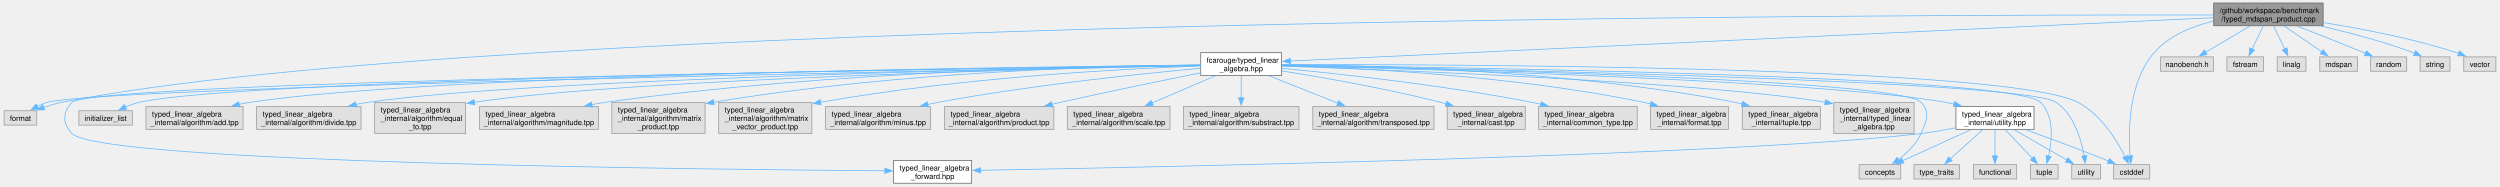
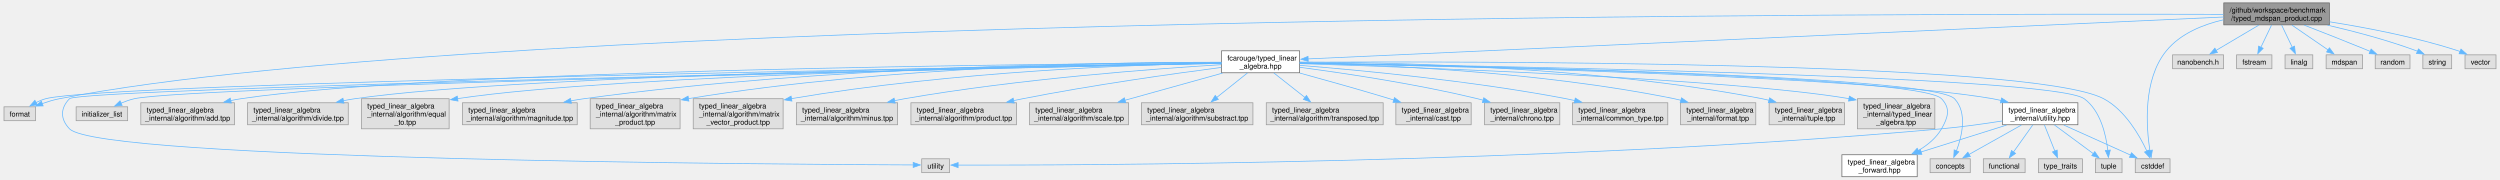
- <svg xmlns="http://www.w3.org/2000/svg" xmlns:xlink="http://www.w3.org/1999/xlink" width="3343pt" height="249pt" viewBox="0.00 0.00 3343.38 249.25">
+ <svg xmlns="http://www.w3.org/2000/svg" xmlns:xlink="http://www.w3.org/1999/xlink" width="3466pt" height="249pt" viewBox="0.00 0.00 3466.38 249.25">
  <g id="graph0" class="graph" transform="scale(1 1) rotate(0) translate(4 245.25)">
    <g id="Node000001" class="node">
      <g id="a_Node000001">
        <a xlink:title=" ">
-           <polygon fill="#999999" stroke="#666666" points="3104.12,-241.25 2957.62,-241.25 2957.62,-210.75 3104.12,-210.75 3104.12,-241.25" />
-           <text text-anchor="start" x="2965.62" y="-227.75" font-family="Helvetica,sans-Serif" font-size="10.00">/github/workspace/benchmark</text>
-           <text text-anchor="middle" x="3030.88" y="-216.5" font-family="Helvetica,sans-Serif" font-size="10.00">/typed_mdspan_product.cpp</text>
+           <polygon fill="#999999" stroke="#666666" points="3227.12,-241.25 3080.62,-241.25 3080.62,-210.75 3227.12,-210.75 3227.12,-241.25" />
+           <text text-anchor="start" x="3088.62" y="-227.75" font-family="Helvetica,sans-Serif" font-size="10.00">/github/workspace/benchmark</text>
+           <text text-anchor="middle" x="3153.88" y="-216.5" font-family="Helvetica,sans-Serif" font-size="10.00">/typed_mdspan_product.cpp</text>
        </a>
      </g>
    </g>
    <g id="Node000002" class="node">
      <g id="a_Node000002">
        <a xlink:href="typed__linear__algebra_8hpp.xhtml" target="_top" xlink:title="Typed linear algebra implementation.">
-           <polygon fill="white" stroke="#666666" points="1710,-174.75 1601.75,-174.75 1601.75,-144.25 1710,-144.25 1710,-174.75" />
-           <text text-anchor="start" x="1609.75" y="-161.25" font-family="Helvetica,sans-Serif" font-size="10.00">fcarouge/typed_linear</text>
-           <text text-anchor="middle" x="1655.88" y="-150" font-family="Helvetica,sans-Serif" font-size="10.00">_algebra.hpp</text>
+           <polygon fill="white" stroke="#666666" points="1798,-174.75 1689.75,-174.75 1689.75,-144.25 1798,-144.25 1798,-174.75" />
+           <text text-anchor="start" x="1697.75" y="-161.25" font-family="Helvetica,sans-Serif" font-size="10.00">fcarouge/typed_linear</text>
+           <text text-anchor="middle" x="1743.88" y="-150" font-family="Helvetica,sans-Serif" font-size="10.00">_algebra.hpp</text>
        </a>
      </g>
    </g>
    <g id="edge1_Node000001_Node000002" class="edge">
      <g id="a_edge1_Node000001_Node000002">
        <a xlink:title=" ">
-           <path fill="none" stroke="#63b8ff" d="M2957.44,-221.56C2716.34,-210.25 1951.41,-174.36 1721.72,-163.59" />
-           <polygon fill="#63b8ff" stroke="#63b8ff" points="1721.89,-160.09 1711.74,-163.12 1721.56,-167.09 1721.89,-160.09" />
+           <path fill="none" stroke="#63b8ff" d="M3080.55,-221.65C2834.98,-210.41 2043.85,-174.22 1809.73,-163.51" />
+           <polygon fill="#63b8ff" stroke="#63b8ff" points="1810.02,-160.02 1799.87,-163.06 1809.7,-167.01 1810.02,-160.02" />
        </a>
      </g>
    </g>
    <g id="Node000006" class="node">
      <g id="a_Node000006">
        <a xlink:title=" ">
-           <polygon fill="#e0e0e0" stroke="#999999" points="2872,-24.88 2823.75,-24.88 2823.75,-5.63 2872,-5.63 2872,-24.88" />
-           <text text-anchor="middle" x="2847.88" y="-11.38" font-family="Helvetica,sans-Serif" font-size="10.00">cstddef</text>
-         </a>
-       </g>
-     </g>
-     <g id="edge34_Node000001_Node000006" class="edge">
-       <g id="a_edge34_Node000001_Node000006">
-         <a xlink:title=" ">
-           <path fill="none" stroke="#63b8ff" d="M2957.35,-216.98C2928.7,-210.17 2897.98,-197.66 2877.88,-174.75 2843.47,-135.54 2843.25,-69.47 2845.68,-36.39" />
-           <polygon fill="#63b8ff" stroke="#63b8ff" points="2849.15,-36.89 2846.58,-26.61 2842.18,-36.25 2849.15,-36.89" />
+           <polygon fill="#e0e0e0" stroke="#999999" points="3006,-24.88 2957.75,-24.88 2957.75,-5.63 3006,-5.63 3006,-24.88" />
+           <text text-anchor="middle" x="2981.88" y="-11.38" font-family="Helvetica,sans-Serif" font-size="10.00">cstddef</text>
+         </a>
+       </g>
+     </g>
+     <g id="edge35_Node000001_Node000006" class="edge">
+       <g id="a_edge35_Node000001_Node000006">
+         <a xlink:title=" ">
+           <path fill="none" stroke="#63b8ff" d="M3080.36,-217.82C3051.35,-211.16 3020.37,-198.54 3000.88,-174.75 2968.16,-134.82 2972.99,-69.08 2978.05,-36.23" />
+           <polygon fill="#63b8ff" stroke="#63b8ff" points="2981.48,-36.97 2979.74,-26.52 2974.58,-35.78 2981.48,-36.97" />
        </a>
      </g>
    </g>
    <g id="Node000011" class="node">
      <g id="a_Node000011">
        <a xlink:title=" ">
          <polygon fill="#e0e0e0" stroke="#999999" points="43.75,-97 0,-97 0,-77.75 43.75,-77.75 43.75,-97" />
          <text text-anchor="middle" x="21.88" y="-83.5" font-family="Helvetica,sans-Serif" font-size="10.00">format</text>
        </a>
      </g>
    </g>
-     <g id="edge35_Node000001_Node000011" class="edge">
-       <g id="a_edge35_Node000001_Node000011">
-         <a xlink:title=" ">
-           <path fill="none" stroke="#63b8ff" d="M2957.16,-225.19C2558.06,-225.72 652.74,-222.17 76.88,-108.25 68.98,-106.69 60.7,-104.19 53.03,-101.48" />
-           <polygon fill="#63b8ff" stroke="#63b8ff" points="54.35,-98.24 43.76,-97.98 51.88,-104.79 54.35,-98.24" />
-         </a>
-       </g>
-     </g>
-     <g id="Node000029" class="node">
-       <g id="a_Node000029">
-         <a xlink:title=" ">
-           <polygon fill="#e0e0e0" stroke="#999999" points="2957.25,-169.12 2886.5,-169.12 2886.5,-149.88 2957.25,-149.88 2957.25,-169.12" />
-           <text text-anchor="middle" x="2921.88" y="-155.62" font-family="Helvetica,sans-Serif" font-size="10.00">nanobench.h</text>
-         </a>
-       </g>
-     </g>
-     <g id="edge33_Node000001_Node000029" class="edge">
-       <g id="a_edge33_Node000001_Node000029">
-         <a xlink:title=" ">
-           <path fill="none" stroke="#63b8ff" d="M3006.14,-210.36C2988.39,-199.86 2964.57,-185.77 2946.78,-175.24" />
-           <polygon fill="#63b8ff" stroke="#63b8ff" points="2948.79,-172.36 2938.4,-170.28 2945.23,-178.39 2948.79,-172.36" />
+     <g id="edge36_Node000001_Node000011" class="edge">
+       <g id="a_edge36_Node000001_Node000011">
+         <a xlink:title=" ">
+           <path fill="none" stroke="#63b8ff" d="M3080.14,-225.31C2671.17,-226.58 678.3,-226.47 76.88,-108.25 68.98,-106.7 60.7,-104.2 53.03,-101.49" />
+           <polygon fill="#63b8ff" stroke="#63b8ff" points="54.35,-98.25 43.76,-97.99 51.88,-104.8 54.35,-98.25" />
        </a>
      </g>
    </g>
    <g id="Node000030" class="node">
      <g id="a_Node000030">
        <a xlink:title=" ">
-           <polygon fill="#e0e0e0" stroke="#999999" points="3024.38,-169.12 2975.38,-169.12 2975.38,-149.88 3024.38,-149.88 3024.38,-169.12" />
-           <text text-anchor="middle" x="2999.88" y="-155.62" font-family="Helvetica,sans-Serif" font-size="10.00">fstream</text>
-         </a>
-       </g>
-     </g>
-     <g id="edge36_Node000001_Node000030" class="edge">
-       <g id="a_edge36_Node000001_Node000030">
-         <a xlink:title=" ">
-           <path fill="none" stroke="#63b8ff" d="M3023.84,-210.36C3019.48,-201.28 3013.82,-189.51 3009.1,-179.68" />
-           <polygon fill="#63b8ff" stroke="#63b8ff" points="3012.26,-178.18 3004.77,-170.69 3005.95,-181.22 3012.26,-178.18" />
+           <polygon fill="#e0e0e0" stroke="#999999" points="3080.25,-169.12 3009.5,-169.12 3009.5,-149.88 3080.25,-149.88 3080.25,-169.12" />
+           <text text-anchor="middle" x="3044.88" y="-155.62" font-family="Helvetica,sans-Serif" font-size="10.00">nanobench.h</text>
+         </a>
+       </g>
+     </g>
+     <g id="edge34_Node000001_Node000030" class="edge">
+       <g id="a_edge34_Node000001_Node000030">
+         <a xlink:title=" ">
+           <path fill="none" stroke="#63b8ff" d="M3129.14,-210.36C3111.39,-199.86 3087.57,-185.77 3069.78,-175.24" />
+           <polygon fill="#63b8ff" stroke="#63b8ff" points="3071.79,-172.36 3061.4,-170.28 3068.23,-178.39 3071.79,-172.36" />
        </a>
      </g>
    </g>
    <g id="Node000031" class="node">
      <g id="a_Node000031">
        <a xlink:title=" ">
-           <polygon fill="#e0e0e0" stroke="#999999" points="3081.12,-169.12 3042.62,-169.12 3042.62,-149.88 3081.12,-149.88 3081.12,-169.12" />
-           <text text-anchor="middle" x="3061.88" y="-155.62" font-family="Helvetica,sans-Serif" font-size="10.00">linalg</text>
+           <polygon fill="#e0e0e0" stroke="#999999" points="3147.38,-169.12 3098.38,-169.12 3098.38,-149.88 3147.38,-149.88 3147.38,-169.12" />
+           <text text-anchor="middle" x="3122.88" y="-155.62" font-family="Helvetica,sans-Serif" font-size="10.00">fstream</text>
        </a>
      </g>
    </g>
    <g id="edge37_Node000001_Node000031" class="edge">
      <g id="a_edge37_Node000001_Node000031">
        <a xlink:title=" ">
-           <path fill="none" stroke="#63b8ff" d="M3037.91,-210.36C3042.27,-201.28 3047.93,-189.51 3052.65,-179.68" />
-           <polygon fill="#63b8ff" stroke="#63b8ff" points="3055.8,-181.22 3056.98,-170.69 3049.49,-178.18 3055.8,-181.22" />
+           <path fill="none" stroke="#63b8ff" d="M3146.84,-210.36C3142.48,-201.28 3136.82,-189.51 3132.1,-179.68" />
+           <polygon fill="#63b8ff" stroke="#63b8ff" points="3135.26,-178.18 3127.77,-170.69 3128.95,-181.22 3135.26,-178.18" />
        </a>
      </g>
    </g>
    <g id="Node000032" class="node">
      <g id="a_Node000032">
        <a xlink:title=" ">
-           <polygon fill="#e0e0e0" stroke="#999999" points="3150.12,-169.12 3099.62,-169.12 3099.62,-149.88 3150.12,-149.88 3150.12,-169.12" />
-           <text text-anchor="middle" x="3124.88" y="-155.62" font-family="Helvetica,sans-Serif" font-size="10.00">mdspan</text>
+           <polygon fill="#e0e0e0" stroke="#999999" points="3204.12,-169.12 3165.62,-169.12 3165.62,-149.88 3204.12,-149.88 3204.12,-169.12" />
+           <text text-anchor="middle" x="3184.88" y="-155.62" font-family="Helvetica,sans-Serif" font-size="10.00">linalg</text>
        </a>
      </g>
    </g>
    <g id="edge38_Node000001_Node000032" class="edge">
      <g id="a_edge38_Node000001_Node000032">
        <a xlink:title=" ">
-           <path fill="none" stroke="#63b8ff" d="M3052.21,-210.36C3067.22,-200.06 3087.29,-186.29 3102.53,-175.83" />
-           <polygon fill="#63b8ff" stroke="#63b8ff" points="3104.23,-178.91 3110.5,-170.37 3100.27,-173.14 3104.23,-178.91" />
+           <path fill="none" stroke="#63b8ff" d="M3160.91,-210.36C3165.27,-201.28 3170.93,-189.51 3175.65,-179.68" />
+           <polygon fill="#63b8ff" stroke="#63b8ff" points="3178.8,-181.22 3179.98,-170.69 3172.49,-178.18 3178.8,-181.22" />
        </a>
      </g>
    </g>
    <g id="Node000033" class="node">
      <g id="a_Node000033">
        <a xlink:title=" ">
-           <polygon fill="#e0e0e0" stroke="#999999" points="3216,-169.12 3167.75,-169.12 3167.75,-149.88 3216,-149.88 3216,-169.12" />
-           <text text-anchor="middle" x="3191.88" y="-155.62" font-family="Helvetica,sans-Serif" font-size="10.00">random</text>
+           <polygon fill="#e0e0e0" stroke="#999999" points="3273.12,-169.12 3222.62,-169.12 3222.62,-149.88 3273.12,-149.88 3273.12,-169.12" />
+           <text text-anchor="middle" x="3247.88" y="-155.62" font-family="Helvetica,sans-Serif" font-size="10.00">mdspan</text>
        </a>
      </g>
    </g>
    <g id="edge39_Node000001_Node000033" class="edge">
      <g id="a_edge39_Node000001_Node000033">
        <a xlink:title=" ">
-           <path fill="none" stroke="#63b8ff" d="M3069.38,-210.27C3094.86,-200.43 3128.97,-187.07 3158.88,-174.75 3159.51,-174.49 3160.14,-174.23 3160.79,-173.96" />
-           <polygon fill="#63b8ff" stroke="#63b8ff" points="3162.08,-177.21 3169.93,-170.09 3159.36,-170.76 3162.08,-177.21" />
+           <path fill="none" stroke="#63b8ff" d="M3175.21,-210.36C3190.22,-200.06 3210.29,-186.29 3225.53,-175.83" />
+           <polygon fill="#63b8ff" stroke="#63b8ff" points="3227.23,-178.91 3233.5,-170.37 3223.27,-173.14 3227.23,-178.91" />
        </a>
      </g>
    </g>
    <g id="Node000034" class="node">
      <g id="a_Node000034">
        <a xlink:title=" ">
-           <polygon fill="#e0e0e0" stroke="#999999" points="3273.88,-169.12 3233.88,-169.12 3233.88,-149.88 3273.88,-149.88 3273.88,-169.12" />
-           <text text-anchor="middle" x="3253.88" y="-155.62" font-family="Helvetica,sans-Serif" font-size="10.00">string</text>
+           <polygon fill="#e0e0e0" stroke="#999999" points="3339,-169.12 3290.75,-169.12 3290.75,-149.88 3339,-149.88 3339,-169.12" />
+           <text text-anchor="middle" x="3314.88" y="-155.62" font-family="Helvetica,sans-Serif" font-size="10.00">random</text>
        </a>
      </g>
    </g>
    <g id="edge40_Node000001_Node000034" class="edge">
      <g id="a_edge40_Node000001_Node000034">
        <a xlink:title=" ">
-           <path fill="none" stroke="#63b8ff" d="M3101.52,-210.35C3138.77,-201.71 3184.91,-189.57 3224.88,-174.75 3225.5,-174.52 3226.13,-174.28 3226.76,-174.03" />
-           <polygon fill="#63b8ff" stroke="#63b8ff" points="3227.83,-177.38 3235.57,-170.14 3225.01,-170.98 3227.83,-177.38" />
+           <path fill="none" stroke="#63b8ff" d="M3192.38,-210.27C3217.86,-200.43 3251.97,-187.07 3281.88,-174.75 3282.51,-174.49 3283.14,-174.23 3283.79,-173.96" />
+           <polygon fill="#63b8ff" stroke="#63b8ff" points="3285.08,-177.21 3292.93,-170.09 3282.36,-170.76 3285.08,-177.21" />
        </a>
      </g>
    </g>
    <g id="Node000035" class="node">
      <g id="a_Node000035">
        <a xlink:title=" ">
-           <polygon fill="#e0e0e0" stroke="#999999" points="3335.38,-169.12 3292.38,-169.12 3292.38,-149.88 3335.38,-149.88 3335.38,-169.12" />
-           <text text-anchor="middle" x="3313.88" y="-155.62" font-family="Helvetica,sans-Serif" font-size="10.00">vector</text>
+           <polygon fill="#e0e0e0" stroke="#999999" points="3396.88,-169.12 3356.88,-169.12 3356.88,-149.88 3396.88,-149.88 3396.88,-169.12" />
+           <text text-anchor="middle" x="3376.88" y="-155.62" font-family="Helvetica,sans-Serif" font-size="10.00">string</text>
        </a>
      </g>
    </g>
    <g id="edge41_Node000001_Node000035" class="edge">
      <g id="a_edge41_Node000001_Node000035">
        <a xlink:title=" ">
-           <path fill="none" stroke="#63b8ff" d="M3104.54,-214.97C3155.42,-206.92 3224.21,-193.79 3282.88,-174.75 3283.84,-174.44 3284.81,-174.1 3285.78,-173.75" />
-           <polygon fill="#63b8ff" stroke="#63b8ff" points="3286.8,-177.12 3294.73,-170.09 3284.15,-170.64 3286.8,-177.12" />
+           <path fill="none" stroke="#63b8ff" d="M3224.52,-210.35C3261.77,-201.71 3307.91,-189.57 3347.88,-174.75 3348.5,-174.52 3349.13,-174.28 3349.76,-174.03" />
+           <polygon fill="#63b8ff" stroke="#63b8ff" points="3350.83,-177.38 3358.57,-170.14 3348.01,-170.98 3350.83,-177.38" />
+         </a>
+       </g>
+     </g>
+     <g id="Node000036" class="node">
+       <g id="a_Node000036">
+         <a xlink:title=" ">
+           <polygon fill="#e0e0e0" stroke="#999999" points="3458.38,-169.12 3415.38,-169.12 3415.38,-149.88 3458.38,-149.88 3458.38,-169.12" />
+           <text text-anchor="middle" x="3436.88" y="-155.62" font-family="Helvetica,sans-Serif" font-size="10.00">vector</text>
+         </a>
+       </g>
+     </g>
+     <g id="edge42_Node000001_Node000036" class="edge">
+       <g id="a_edge42_Node000001_Node000036">
+         <a xlink:title=" ">
+           <path fill="none" stroke="#63b8ff" d="M3227.54,-214.97C3278.42,-206.92 3347.21,-193.79 3405.88,-174.75 3406.84,-174.44 3407.81,-174.1 3408.78,-173.75" />
+           <polygon fill="#63b8ff" stroke="#63b8ff" points="3409.8,-177.12 3417.73,-170.09 3407.15,-170.64 3409.8,-177.12" />
        </a>
      </g>
    </g>
    <g id="Node000003" class="node">
      <g id="a_Node000003">
        <a xlink:href="typed__linear__algebra__forward_8hpp.xhtml" target="_top" xlink:title="Authoritative forward declaration header.">
-           <polygon fill="white" stroke="#666666" points="1295.12,-30.5 1190.62,-30.5 1190.62,0 1295.12,0 1295.12,-30.5" />
-           <text text-anchor="start" x="1198.62" y="-17" font-family="Helvetica,sans-Serif" font-size="10.00">typed_linear_algebra</text>
-           <text text-anchor="middle" x="1242.88" y="-5.75" font-family="Helvetica,sans-Serif" font-size="10.00">_forward.hpp</text>
+           <polygon fill="white" stroke="#666666" points="2655.12,-30.5 2550.62,-30.5 2550.62,0 2655.12,0 2655.12,-30.5" />
+           <text text-anchor="start" x="2558.62" y="-17" font-family="Helvetica,sans-Serif" font-size="10.00">typed_linear_algebra</text>
+           <text text-anchor="middle" x="2602.88" y="-5.75" font-family="Helvetica,sans-Serif" font-size="10.00">_forward.hpp</text>
        </a>
      </g>
    </g>
    <g id="edge2_Node000002_Node000003" class="edge">
      <g id="a_edge2_Node000002_Node000003">
        <a xlink:title=" ">
-           <path fill="none" stroke="#63b8ff" d="M1601.66,-157.78C1328.8,-154.06 117.72,-135.97 90.88,-108.25 77.97,-94.92 78.04,-79.9 90.88,-66.5 128.72,-26.97 942.53,-18.31 1178.99,-16.62" />
-           <polygon fill="#63b8ff" stroke="#63b8ff" points="1178.97,-20.12 1188.95,-16.55 1178.93,-13.12 1178.97,-20.12" />
+           <path fill="none" stroke="#63b8ff" d="M1798.46,-157.65C1995.22,-154.32 2658.09,-140.72 2688.88,-108.25 2701.64,-94.79 2698.11,-82.59 2688.88,-66.5 2681.47,-53.59 2669.32,-43.68 2656.46,-36.22" />
+           <polygon fill="#63b8ff" stroke="#63b8ff" points="2658.36,-33.27 2647.89,-31.68 2655.09,-39.45 2658.36,-33.27" />
        </a>
      </g>
    </g>
    <g id="Node000004" class="node">
      <g id="a_Node000004">
        <a xlink:href="utility_8hpp.xhtml" target="_top" xlink:title=" ">
-           <polygon fill="white" stroke="#666666" points="2717.12,-102.62 2612.62,-102.62 2612.62,-72.12 2717.12,-72.12 2717.12,-102.62" />
-           <text text-anchor="start" x="2620.62" y="-89.12" font-family="Helvetica,sans-Serif" font-size="10.00">typed_linear_algebra</text>
-           <text text-anchor="middle" x="2664.88" y="-77.88" font-family="Helvetica,sans-Serif" font-size="10.00">_internal/utility.hpp</text>
+           <polygon fill="white" stroke="#666666" points="2878.12,-102.62 2773.62,-102.62 2773.62,-72.12 2878.12,-72.12 2878.12,-102.62" />
+           <text text-anchor="start" x="2781.62" y="-89.12" font-family="Helvetica,sans-Serif" font-size="10.00">typed_linear_algebra</text>
+           <text text-anchor="middle" x="2825.88" y="-77.88" font-family="Helvetica,sans-Serif" font-size="10.00">_internal/utility.hpp</text>
        </a>
      </g>
    </g>
    <g id="edge3_Node000002_Node000004" class="edge">
      <g id="a_edge3_Node000002_Node000004">
        <a xlink:title=" ">
-           <path fill="none" stroke="#63b8ff" d="M1710.35,-157.31C1884.48,-153.23 2426.27,-138.39 2598.88,-108.25 2602.64,-107.59 2606.5,-106.79 2610.36,-105.89" />
-           <polygon fill="#63b8ff" stroke="#63b8ff" points="2610.91,-109.36 2619.74,-103.49 2609.18,-102.57 2610.91,-109.36" />
+           <path fill="none" stroke="#63b8ff" d="M1798.35,-157.55C1981.27,-154.09 2572.47,-140.6 2759.88,-108.25 2763.71,-107.59 2767.63,-106.78 2771.55,-105.86" />
+           <polygon fill="#63b8ff" stroke="#63b8ff" points="2772.28,-109.29 2781.1,-103.42 2770.54,-102.5 2772.28,-109.29" />
        </a>
      </g>
    </g>
    <g id="Node000005" class="node">
      <g id="a_Node000005">
        <a xlink:title=" ">
-           <polygon fill="#e0e0e0" stroke="#999999" points="2538.75,-24.88 2483,-24.88 2483,-5.63 2538.75,-5.63 2538.75,-24.88" />
-           <text text-anchor="middle" x="2510.88" y="-11.38" font-family="Helvetica,sans-Serif" font-size="10.00">concepts</text>
+           <polygon fill="#e0e0e0" stroke="#999999" points="2728.75,-24.88 2673,-24.88 2673,-5.63 2728.75,-5.63 2728.75,-24.88" />
+           <text text-anchor="middle" x="2700.88" y="-11.38" font-family="Helvetica,sans-Serif" font-size="10.00">concepts</text>
        </a>
      </g>
    </g>
    <g id="edge11_Node000002_Node000005" class="edge">
      <g id="a_edge11_Node000002_Node000005">
        <a xlink:title=" ">
-           <path fill="none" stroke="#63b8ff" d="M1710.41,-157.53C1902.3,-153.87 2536.36,-139.44 2565.88,-108.25 2578.63,-94.77 2573.36,-83.48 2565.88,-66.5 2559.64,-52.35 2547.23,-40.46 2535.78,-31.8" />
-           <polygon fill="#63b8ff" stroke="#63b8ff" points="2537.98,-29.07 2527.78,-26.18 2533.95,-34.8 2537.98,-29.07" />
+           <path fill="none" stroke="#63b8ff" d="M1798.47,-157.71C1997.67,-154.54 2675.43,-141.38 2706.88,-108.25 2725.01,-89.14 2717.35,-56.57 2709.56,-35.75" />
+           <polygon fill="#63b8ff" stroke="#63b8ff" points="2712.88,-34.62 2705.84,-26.69 2706.4,-37.27 2712.88,-34.62" />
        </a>
      </g>
    </g>
    <g id="edge12_Node000002_Node000006" class="edge">
      <g id="a_edge12_Node000002_Node000006">
        <a xlink:title=" ">
-           <path fill="none" stroke="#63b8ff" d="M1710.45,-158.71C1921.96,-159.15 2680.71,-157.28 2775.88,-108.25 2806.43,-92.51 2828.08,-57.29 2839.23,-35.28" />
-           <polygon fill="#63b8ff" stroke="#63b8ff" points="2842.27,-37.05 2843.44,-26.52 2835.95,-34.02 2842.27,-37.05" />
+           <path fill="none" stroke="#63b8ff" d="M1798.31,-158.9C2015.71,-160.12 2814.74,-160.95 2913.88,-108.25 2943.46,-92.52 2963.58,-57.58 2973.86,-35.57" />
+           <polygon fill="#63b8ff" stroke="#63b8ff" points="2977.02,-37.09 2977.84,-26.53 2970.61,-34.27 2977.02,-37.09" />
        </a>
      </g>
    </g>
    <g id="Node000008" class="node">
      <g id="a_Node000008">
        <a xlink:title=" ">
-           <polygon fill="#e0e0e0" stroke="#999999" points="2749.38,-24.88 2712.38,-24.88 2712.38,-5.63 2749.38,-5.63 2749.38,-24.88" />
-           <text text-anchor="middle" x="2730.88" y="-11.38" font-family="Helvetica,sans-Serif" font-size="10.00">tuple</text>
+           <polygon fill="#e0e0e0" stroke="#999999" points="2939.38,-24.88 2902.38,-24.88 2902.38,-5.63 2939.38,-5.63 2939.38,-24.88" />
+           <text text-anchor="middle" x="2920.88" y="-11.38" font-family="Helvetica,sans-Serif" font-size="10.00">tuple</text>
        </a>
      </g>
    </g>
    <g id="edge15_Node000002_Node000008" class="edge">
      <g id="a_edge15_Node000002_Node000008">
        <a xlink:title=" ">
-           <path fill="none" stroke="#63b8ff" d="M1710.16,-157.95C1922.84,-155.53 2689.52,-144.34 2725.88,-108.25 2744.48,-89.78 2741.31,-57.25 2736.62,-36.23" />
-           <polygon fill="#63b8ff" stroke="#63b8ff" points="2740.02,-35.4 2734.14,-26.59 2733.24,-37.14 2740.02,-35.4" />
+           <path fill="none" stroke="#63b8ff" d="M1798.14,-157.77C2019.22,-154.61 2842.45,-140.67 2886.88,-108.25 2909.54,-91.71 2917.11,-58.36 2919.63,-36.68" />
+           <polygon fill="#63b8ff" stroke="#63b8ff" points="2923.12,-36.99 2920.49,-26.72 2916.15,-36.39 2923.12,-36.99" />
        </a>
      </g>
    </g>
    <g id="Node000010" class="node">
      <g id="a_Node000010">
        <a xlink:title=" ">
-           <polygon fill="#e0e0e0" stroke="#999999" points="2806.12,-24.88 2767.62,-24.88 2767.62,-5.63 2806.12,-5.63 2806.12,-24.88" />
-           <text text-anchor="middle" x="2786.88" y="-11.38" font-family="Helvetica,sans-Serif" font-size="10.00">utility</text>
+           <polygon fill="#e0e0e0" stroke="#999999" points="1312.12,-24.88 1273.62,-24.88 1273.62,-5.63 1312.12,-5.63 1312.12,-24.88" />
+           <text text-anchor="middle" x="1292.88" y="-11.38" font-family="Helvetica,sans-Serif" font-size="10.00">utility</text>
        </a>
      </g>
    </g>
    <g id="edge16_Node000002_Node000010" class="edge">
      <g id="a_edge16_Node000002_Node000010">
        <a xlink:title=" ">
-           <path fill="none" stroke="#63b8ff" d="M1710.15,-157.59C1924.66,-153.77 2703.82,-137.92 2746.88,-108.25 2770.61,-91.89 2780.38,-58.23 2784.31,-36.48" />
-           <polygon fill="#63b8ff" stroke="#63b8ff" points="2787.75,-37.17 2785.79,-26.76 2780.83,-36.12 2787.75,-37.17" />
+           <path fill="none" stroke="#63b8ff" d="M1689.39,-157.36C1405.17,-151.32 105.12,-122.93 90.88,-108.25 77.96,-94.93 78.03,-79.89 90.88,-66.5 132.61,-22.98 1077.26,-17.09 1261.78,-16.35" />
+           <polygon fill="#63b8ff" stroke="#63b8ff" points="1261.78,-19.85 1271.77,-16.31 1261.75,-12.85 1261.78,-19.85" />
        </a>
      </g>
    </g>
    <g id="edge13_Node000002_Node000011" class="edge">
      <g id="a_edge13_Node000002_Node000011">
        <a xlink:title=" ">
-           <path fill="none" stroke="#63b8ff" d="M1601.48,-157.51C1330.22,-152.46 133.78,-129.09 57.88,-108.25 53.36,-107.01 48.79,-105.1 44.5,-102.94" />
-           <polygon fill="#63b8ff" stroke="#63b8ff" points="46.31,-99.95 35.88,-98.07 42.86,-106.04 46.31,-99.95" />
+           <path fill="none" stroke="#63b8ff" d="M1689.29,-157.6C1408.65,-152.85 138.24,-130.24 57.88,-108.25 53.36,-107.01 48.79,-105.1 44.49,-102.95" />
+           <polygon fill="#63b8ff" stroke="#63b8ff" points="46.31,-99.95 35.88,-98.07 42.86,-106.05 46.31,-99.95" />
        </a>
      </g>
    </g>
    <g id="Node000012" class="node">
      <g id="a_Node000012">
        <a xlink:title=" ">
          <polygon fill="#e0e0e0" stroke="#999999" points="171.62,-97 100.12,-97 100.12,-77.75 171.62,-77.75 171.62,-97" />
          <text text-anchor="middle" x="135.88" y="-83.5" font-family="Helvetica,sans-Serif" font-size="10.00">initializer_list</text>
        </a>
      </g>
    </g>
    <g id="edge14_Node000002_Node000012" class="edge">
      <g id="a_edge14_Node000002_Node000012">
        <a xlink:title=" ">
-           <path fill="none" stroke="#63b8ff" d="M1601.58,-157.87C1352.01,-154.82 321.21,-140.37 180.88,-108.25 174.63,-106.82 168.18,-104.52 162.19,-101.99" />
-           <polygon fill="#63b8ff" stroke="#63b8ff" points="163.94,-98.95 153.4,-97.94 161.02,-105.3 163.94,-98.95" />
+           <path fill="none" stroke="#63b8ff" d="M1689.38,-157.33C1421.68,-151.52 255.82,-125.33 180.88,-108.25 174.63,-106.83 168.18,-104.53 162.18,-102" />
+           <polygon fill="#63b8ff" stroke="#63b8ff" points="163.94,-98.95 153.4,-97.95 161.01,-105.31 163.94,-98.95" />
        </a>
      </g>
    </g>
    <g id="Node000013" class="node">
      <g id="a_Node000013">
        <a xlink:title=" ">
          <polygon fill="#e0e0e0" stroke="#999999" points="319.88,-102.62 189.88,-102.62 189.88,-72.12 319.88,-72.12 319.88,-102.62" />
          <text text-anchor="start" x="197.88" y="-89.12" font-family="Helvetica,sans-Serif" font-size="10.00">typed_linear_algebra</text>
          <text text-anchor="middle" x="254.88" y="-77.88" font-family="Helvetica,sans-Serif" font-size="10.00">_internal/algorithm/add.tpp</text>
        </a>
      </g>
    </g>
    <g id="edge17_Node000002_Node000013" class="edge">
      <g id="a_edge17_Node000002_Node000013">
        <a xlink:title=" ">
-           <path fill="none" stroke="#63b8ff" d="M1601.27,-158.07C1383.97,-156.08 580.34,-146.29 328.88,-108.25 324.21,-107.54 319.43,-106.65 314.63,-105.64" />
-           <polygon fill="#63b8ff" stroke="#63b8ff" points="315.51,-102.25 304.98,-103.43 313.95,-109.08 315.51,-102.25" />
+           <path fill="none" stroke="#63b8ff" d="M1689.52,-158.22C1463.67,-156.78 598.56,-148.72 328.88,-108.25 324.21,-107.55 319.42,-106.66 314.63,-105.66" />
+           <polygon fill="#63b8ff" stroke="#63b8ff" points="315.51,-102.27 304.98,-103.45 313.95,-109.09 315.51,-102.27" />
        </a>
      </g>
    </g>
    <g id="Node000014" class="node">
      <g id="a_Node000014">
        <a xlink:title=" ">
          <polygon fill="#e0e0e0" stroke="#999999" points="477.75,-102.62 338,-102.62 338,-72.12 477.75,-72.12 477.75,-102.62" />
          <text text-anchor="start" x="346" y="-89.12" font-family="Helvetica,sans-Serif" font-size="10.00">typed_linear_algebra</text>
          <text text-anchor="middle" x="407.88" y="-77.88" font-family="Helvetica,sans-Serif" font-size="10.00">_internal/algorithm/divide.tpp</text>
        </a>
      </g>
    </g>
    <g id="edge18_Node000002_Node000014" class="edge">
      <g id="a_edge18_Node000002_Node000014">
        <a xlink:title=" ">
-           <path fill="none" stroke="#63b8ff" d="M1601.42,-157.63C1401.22,-154.2 706.23,-140.22 486.88,-108.25 481.64,-107.49 476.25,-106.52 470.86,-105.43" />
-           <polygon fill="#63b8ff" stroke="#63b8ff" points="471.84,-102.06 461.32,-103.36 470.35,-108.9 471.84,-102.06" />
+           <path fill="none" stroke="#63b8ff" d="M1689.33,-157.82C1479.5,-154.96 724.25,-142.48 486.88,-108.25 481.64,-107.49 476.25,-106.54 470.85,-105.45" />
+           <polygon fill="#63b8ff" stroke="#63b8ff" points="471.83,-102.08 461.32,-103.38 470.35,-108.92 471.83,-102.08" />
        </a>
      </g>
    </g>
    <g id="Node000015" class="node">
      <g id="a_Node000015">
        <a xlink:title=" ">
          <polygon fill="#e0e0e0" stroke="#999999" points="617.75,-108.25 496,-108.25 496,-66.5 617.75,-66.5 617.75,-108.25" />
          <text text-anchor="start" x="504" y="-94.75" font-family="Helvetica,sans-Serif" font-size="10.00">typed_linear_algebra</text>
          <text text-anchor="start" x="504" y="-83.5" font-family="Helvetica,sans-Serif" font-size="10.00">_internal/algorithm/equal</text>
          <text text-anchor="middle" x="556.88" y="-72.25" font-family="Helvetica,sans-Serif" font-size="10.00">_to.tpp</text>
        </a>
      </g>
    </g>
    <g id="edge19_Node000002_Node000015" class="edge">
      <g id="a_edge19_Node000002_Node000015">
        <a xlink:title=" ">
-           <path fill="none" stroke="#63b8ff" d="M1601.36,-157.48C1420.25,-153.82 838.7,-140 629.33,-108.39" />
-           <polygon fill="#63b8ff" stroke="#63b8ff" points="630.07,-104.96 619.65,-106.86 628.98,-111.88 630.07,-104.96" />
+           <path fill="none" stroke="#63b8ff" d="M1689.49,-157.72C1498.31,-154.72 856.92,-142.45 629.32,-108.39" />
+           <polygon fill="#63b8ff" stroke="#63b8ff" points="630.07,-104.96 619.65,-106.87 628.99,-111.88 630.07,-104.96" />
        </a>
      </g>
    </g>
    <g id="Node000016" class="node">
      <g id="a_Node000016">
        <a xlink:title=" ">
          <polygon fill="#e0e0e0" stroke="#999999" points="795.5,-102.62 636.25,-102.62 636.25,-72.12 795.5,-72.12 795.5,-102.62" />
          <text text-anchor="start" x="644.25" y="-89.12" font-family="Helvetica,sans-Serif" font-size="10.00">typed_linear_algebra</text>
          <text text-anchor="middle" x="715.88" y="-77.88" font-family="Helvetica,sans-Serif" font-size="10.00">_internal/algorithm/magnitude.tpp</text>
        </a>
      </g>
    </g>
    <g id="edge20_Node000002_Node000016" class="edge">
      <g id="a_edge20_Node000002_Node000016">
        <a xlink:title=" ">
-           <path fill="none" stroke="#63b8ff" d="M1601.31,-158.31C1465.85,-157.18 1103.5,-150.13 804.88,-108.25 798.9,-107.41 792.73,-106.38 786.55,-105.24" />
-           <polygon fill="#63b8ff" stroke="#63b8ff" points="787.45,-101.85 776.96,-103.36 786.1,-108.72 787.45,-101.85" />
+           <path fill="none" stroke="#63b8ff" d="M1689.33,-158.74C1544.52,-158.69 1138.65,-154.13 804.88,-108.25 798.9,-107.43 792.72,-106.41 786.55,-105.27" />
+           <polygon fill="#63b8ff" stroke="#63b8ff" points="787.44,-101.88 776.96,-103.4 786.1,-108.75 787.44,-101.88" />
        </a>
      </g>
    </g>
    <g id="Node000017" class="node">
      <g id="a_Node000017">
        <a xlink:title=" ">
          <polygon fill="#e0e0e0" stroke="#999999" points="938.25,-108.25 813.5,-108.25 813.5,-66.5 938.25,-66.5 938.25,-108.25" />
          <text text-anchor="start" x="821.5" y="-94.75" font-family="Helvetica,sans-Serif" font-size="10.00">typed_linear_algebra</text>
          <text text-anchor="start" x="821.5" y="-83.5" font-family="Helvetica,sans-Serif" font-size="10.00">_internal/algorithm/matrix</text>
          <text text-anchor="middle" x="875.88" y="-72.25" font-family="Helvetica,sans-Serif" font-size="10.00">_product.tpp</text>
        </a>
      </g>
    </g>
    <g id="edge21_Node000002_Node000017" class="edge">
      <g id="a_edge21_Node000002_Node000017">
        <a xlink:title=" ">
-           <path fill="none" stroke="#63b8ff" d="M1601.25,-158.3C1483.59,-157.08 1197.49,-149.87 949.57,-108.34" />
-           <polygon fill="#63b8ff" stroke="#63b8ff" points="950.48,-104.94 940.03,-106.71 949.3,-111.84 950.48,-104.94" />
+           <path fill="none" stroke="#63b8ff" d="M1689.39,-158.91C1561.56,-159.06 1232.56,-154.64 949.84,-108.37" />
+           <polygon fill="#63b8ff" stroke="#63b8ff" points="950.46,-104.92 940.03,-106.74 949.32,-111.83 950.46,-104.92" />
        </a>
      </g>
    </g>
    <g id="Node000018" class="node">
      <g id="a_Node000018">
        <a xlink:title=" ">
          <polygon fill="#e0e0e0" stroke="#999999" points="1081.25,-108.25 956.5,-108.25 956.5,-66.5 1081.25,-66.5 1081.25,-108.25" />
          <text text-anchor="start" x="964.5" y="-94.75" font-family="Helvetica,sans-Serif" font-size="10.00">typed_linear_algebra</text>
          <text text-anchor="start" x="964.5" y="-83.5" font-family="Helvetica,sans-Serif" font-size="10.00">_internal/algorithm/matrix</text>
          <text text-anchor="middle" x="1018.88" y="-72.25" font-family="Helvetica,sans-Serif" font-size="10.00">_vector_product.tpp</text>
        </a>
      </g>
    </g>
    <g id="edge22_Node000002_Node000018" class="edge">
      <g id="a_edge22_Node000002_Node000018">
        <a xlink:title=" ">
-           <path fill="none" stroke="#63b8ff" d="M1601.29,-156.92C1501.89,-153.33 1284.68,-142.22 1092.7,-108.39" />
-           <polygon fill="#63b8ff" stroke="#63b8ff" points="1093.5,-104.98 1083.04,-106.66 1092.27,-111.87 1093.5,-104.98" />
+           <path fill="none" stroke="#63b8ff" d="M1689.26,-157.84C1578.37,-155.73 1318.94,-146.92 1092.63,-108.36" />
+           <polygon fill="#63b8ff" stroke="#63b8ff" points="1093.48,-104.95 1083.03,-106.7 1092.29,-111.85 1093.48,-104.95" />
        </a>
      </g>
    </g>
    <g id="Node000019" class="node">
      <g id="a_Node000019">
        <a xlink:title=" ">
          <polygon fill="#e0e0e0" stroke="#999999" points="1240.12,-102.62 1099.62,-102.62 1099.62,-72.12 1240.12,-72.12 1240.12,-102.62" />
          <text text-anchor="start" x="1107.62" y="-89.12" font-family="Helvetica,sans-Serif" font-size="10.00">typed_linear_algebra</text>
          <text text-anchor="middle" x="1169.88" y="-77.88" font-family="Helvetica,sans-Serif" font-size="10.00">_internal/algorithm/minus.tpp</text>
        </a>
      </g>
    </g>
    <g id="edge23_Node000002_Node000019" class="edge">
      <g id="a_edge23_Node000002_Node000019">
        <a xlink:title=" ">
-           <path fill="none" stroke="#63b8ff" d="M1601.38,-153.86C1523.15,-146.72 1374.7,-131.39 1249.88,-108.25 1245.36,-107.41 1240.73,-106.47 1236.07,-105.47" />
-           <polygon fill="#63b8ff" stroke="#63b8ff" points="1237.2,-102.14 1226.68,-103.37 1235.67,-108.97 1237.2,-102.14" />
+           <path fill="none" stroke="#63b8ff" d="M1689.44,-155.5C1598.06,-149.9 1408.27,-135.84 1249.88,-108.25 1245.28,-107.45 1240.55,-106.53 1235.8,-105.53" />
+           <polygon fill="#63b8ff" stroke="#63b8ff" points="1236.74,-102.16 1226.22,-103.42 1235.23,-108.99 1236.74,-102.16" />
        </a>
      </g>
    </g>
    <g id="Node000020" class="node">
      <g id="a_Node000020">
        <a xlink:title=" ">
          <polygon fill="#e0e0e0" stroke="#999999" points="1405.12,-102.62 1258.62,-102.62 1258.62,-72.12 1405.12,-72.12 1405.12,-102.62" />
          <text text-anchor="start" x="1266.62" y="-89.12" font-family="Helvetica,sans-Serif" font-size="10.00">typed_linear_algebra</text>
          <text text-anchor="middle" x="1331.88" y="-77.88" font-family="Helvetica,sans-Serif" font-size="10.00">_internal/algorithm/product.tpp</text>
        </a>
      </g>
    </g>
    <g id="edge24_Node000002_Node000020" class="edge">
      <g id="a_edge24_Node000002_Node000020">
        <a xlink:title=" ">
-           <path fill="none" stroke="#63b8ff" d="M1601.46,-147.74C1552.34,-137.89 1478.14,-122.71 1413.88,-108.25 1410.12,-107.4 1406.27,-106.52 1402.38,-105.62" />
-           <polygon fill="#63b8ff" stroke="#63b8ff" points="1403.4,-102.27 1392.86,-103.39 1401.8,-109.08 1403.4,-102.27" />
+           <path fill="none" stroke="#63b8ff" d="M1689.32,-151.67C1623.67,-143.11 1510.25,-127.23 1413.88,-108.25 1409.63,-107.41 1405.27,-106.51 1400.89,-105.56" />
+           <polygon fill="#63b8ff" stroke="#63b8ff" points="1401.97,-102.21 1391.45,-103.45 1400.44,-109.04 1401.97,-102.21" />
        </a>
      </g>
    </g>
    <g id="Node000021" class="node">
      <g id="a_Node000021">
        <a xlink:title=" ">
          <polygon fill="#e0e0e0" stroke="#999999" points="1560.62,-102.62 1423.12,-102.62 1423.12,-72.12 1560.62,-72.12 1560.62,-102.62" />
          <text text-anchor="start" x="1431.12" y="-89.12" font-family="Helvetica,sans-Serif" font-size="10.00">typed_linear_algebra</text>
          <text text-anchor="middle" x="1491.88" y="-77.88" font-family="Helvetica,sans-Serif" font-size="10.00">_internal/algorithm/scale.tpp</text>
        </a>
      </g>
    </g>
    <g id="edge25_Node000002_Node000021" class="edge">
      <g id="a_edge25_Node000002_Node000021">
        <a xlink:title=" ">
-           <path fill="none" stroke="#63b8ff" d="M1621.5,-143.8C1596.79,-133.23 1563.25,-118.89 1536.48,-107.45" />
-           <polygon fill="#63b8ff" stroke="#63b8ff" points="1538.17,-104.36 1527.6,-103.65 1535.42,-110.8 1538.17,-104.36" />
+           <path fill="none" stroke="#63b8ff" d="M1691.05,-143.8C1651.57,-132.81 1597.42,-117.74 1555.55,-106.09" />
+           <polygon fill="#63b8ff" stroke="#63b8ff" points="1556.66,-102.77 1546.09,-103.46 1554.79,-109.51 1556.66,-102.77" />
        </a>
      </g>
    </g>
    <g id="Node000022" class="node">
      <g id="a_Node000022">
        <a xlink:title=" ">
          <polygon fill="#e0e0e0" stroke="#999999" points="1733.25,-102.62 1578.5,-102.62 1578.5,-72.12 1733.25,-72.12 1733.25,-102.62" />
          <text text-anchor="start" x="1586.5" y="-89.12" font-family="Helvetica,sans-Serif" font-size="10.00">typed_linear_algebra</text>
          <text text-anchor="middle" x="1655.88" y="-77.88" font-family="Helvetica,sans-Serif" font-size="10.00">_internal/algorithm/substract.tpp</text>
        </a>
      </g>
    </g>
    <g id="edge26_Node000002_Node000022" class="edge">
      <g id="a_edge26_Node000002_Node000022">
        <a xlink:title=" ">
-           <path fill="none" stroke="#63b8ff" d="M1655.88,-143.97C1655.88,-135.41 1655.88,-124.34 1655.88,-114.33" />
-           <polygon fill="#63b8ff" stroke="#63b8ff" points="1659.38,-114.4 1655.88,-104.4 1652.38,-114.4 1659.38,-114.4" />
+           <path fill="none" stroke="#63b8ff" d="M1725.64,-143.97C1713.25,-134.1 1696.65,-120.87 1682.76,-109.8" />
+           <polygon fill="#63b8ff" stroke="#63b8ff" points="1685.27,-107.32 1675.27,-103.83 1680.91,-112.8 1685.27,-107.32" />
        </a>
      </g>
    </g>
    <g id="Node000023" class="node">
      <g id="a_Node000023">
        <a xlink:title=" ">
          <polygon fill="#e0e0e0" stroke="#999999" points="1914,-102.62 1751.75,-102.62 1751.75,-72.12 1914,-72.12 1914,-102.62" />
          <text text-anchor="start" x="1759.75" y="-89.12" font-family="Helvetica,sans-Serif" font-size="10.00">typed_linear_algebra</text>
          <text text-anchor="middle" x="1832.88" y="-77.88" font-family="Helvetica,sans-Serif" font-size="10.00">_internal/algorithm/transposed.tpp</text>
        </a>
      </g>
    </g>
    <g id="edge27_Node000002_Node000023" class="edge">
      <g id="a_edge27_Node000002_Node000023">
        <a xlink:title=" ">
-           <path fill="none" stroke="#63b8ff" d="M1692.98,-143.8C1719.77,-133.19 1756.17,-118.77 1785.12,-107.29" />
-           <polygon fill="#63b8ff" stroke="#63b8ff" points="1786.4,-110.55 1794.41,-103.61 1783.83,-104.04 1786.4,-110.55" />
+           <path fill="none" stroke="#63b8ff" d="M1762.32,-143.97C1774.85,-134.1 1791.63,-120.87 1805.69,-109.8" />
+           <polygon fill="#63b8ff" stroke="#63b8ff" points="1807.58,-112.76 1813.27,-103.82 1803.25,-107.26 1807.58,-112.76" />
        </a>
      </g>
    </g>
    <g id="Node000024" class="node">
      <g id="a_Node000024">
        <a xlink:title=" ">
          <polygon fill="#e0e0e0" stroke="#999999" points="2036.12,-102.62 1931.62,-102.62 1931.62,-72.12 2036.12,-72.12 2036.12,-102.62" />
          <text text-anchor="start" x="1939.62" y="-89.12" font-family="Helvetica,sans-Serif" font-size="10.00">typed_linear_algebra</text>
          <text text-anchor="middle" x="1983.88" y="-77.88" font-family="Helvetica,sans-Serif" font-size="10.00">_internal/cast.tpp</text>
        </a>
      </g>
    </g>
    <g id="edge28_Node000002_Node000024" class="edge">
      <g id="a_edge28_Node000002_Node000024">
        <a xlink:title=" ">
-           <path fill="none" stroke="#63b8ff" d="M1710.28,-150.37C1764.55,-141.77 1850.1,-126.87 1922.88,-108.25 1925.29,-107.63 1927.74,-106.97 1930.21,-106.28" />
-           <polygon fill="#63b8ff" stroke="#63b8ff" points="1931.03,-109.69 1939.64,-103.51 1929.05,-102.97 1931.03,-109.69" />
+           <path fill="none" stroke="#63b8ff" d="M1798.49,-143.8C1834.03,-134.08 1881.33,-120.84 1922.88,-108.25 1924.83,-107.66 1926.82,-107.05 1928.82,-106.43" />
+           <polygon fill="#63b8ff" stroke="#63b8ff" points="1929.7,-109.82 1938.19,-103.48 1927.6,-103.14 1929.7,-109.82" />
        </a>
      </g>
    </g>
    <g id="Node000025" class="node">
      <g id="a_Node000025">
        <a xlink:title=" ">
-           <polygon fill="#e0e0e0" stroke="#999999" points="2186,-102.62 2053.75,-102.62 2053.75,-72.12 2186,-72.12 2186,-102.62" />
-           <text text-anchor="start" x="2061.75" y="-89.12" font-family="Helvetica,sans-Serif" font-size="10.00">typed_linear_algebra</text>
-           <text text-anchor="middle" x="2119.88" y="-77.88" font-family="Helvetica,sans-Serif" font-size="10.00">_internal/common_type.tpp</text>
+           <polygon fill="#e0e0e0" stroke="#999999" points="2159.12,-102.62 2054.62,-102.62 2054.62,-72.12 2159.12,-72.12 2159.12,-102.62" />
+           <text text-anchor="start" x="2062.62" y="-89.12" font-family="Helvetica,sans-Serif" font-size="10.00">typed_linear_algebra</text>
+           <text text-anchor="middle" x="2106.88" y="-77.88" font-family="Helvetica,sans-Serif" font-size="10.00">_internal/chrono.tpp</text>
        </a>
      </g>
    </g>
    <g id="edge29_Node000002_Node000025" class="edge">
      <g id="a_edge29_Node000002_Node000025">
        <a xlink:title=" ">
-           <path fill="none" stroke="#63b8ff" d="M1710.36,-153.73C1785.92,-146.6 1926.6,-131.46 2044.88,-108.25 2048.88,-107.46 2052.98,-106.59 2057.11,-105.65" />
-           <polygon fill="#63b8ff" stroke="#63b8ff" points="2057.64,-109.12 2066.56,-103.4 2056.02,-102.31 2057.64,-109.12" />
+           <path fill="none" stroke="#63b8ff" d="M1798.46,-151.81C1859.13,-143.81 1959.79,-128.88 2044.88,-108.25 2047.47,-107.62 2050.11,-106.94 2052.78,-106.22" />
+           <polygon fill="#63b8ff" stroke="#63b8ff" points="2053.63,-109.61 2062.29,-103.5 2051.71,-102.88 2053.63,-109.61" />
        </a>
      </g>
    </g>
    <g id="Node000026" class="node">
      <g id="a_Node000026">
        <a xlink:title=" ">
-           <polygon fill="#e0e0e0" stroke="#999999" points="2308.12,-102.62 2203.62,-102.62 2203.62,-72.12 2308.12,-72.12 2308.12,-102.62" />
-           <text text-anchor="start" x="2211.62" y="-89.12" font-family="Helvetica,sans-Serif" font-size="10.00">typed_linear_algebra</text>
-           <text text-anchor="middle" x="2255.88" y="-77.88" font-family="Helvetica,sans-Serif" font-size="10.00">_internal/format.tpp</text>
+           <polygon fill="#e0e0e0" stroke="#999999" points="2309,-102.62 2176.75,-102.62 2176.75,-72.12 2309,-72.12 2309,-102.62" />
+           <text text-anchor="start" x="2184.75" y="-89.12" font-family="Helvetica,sans-Serif" font-size="10.00">typed_linear_algebra</text>
+           <text text-anchor="middle" x="2242.88" y="-77.88" font-family="Helvetica,sans-Serif" font-size="10.00">_internal/common_type.tpp</text>
        </a>
      </g>
    </g>
    <g id="edge30_Node000002_Node000026" class="edge">
      <g id="a_edge30_Node000002_Node000026">
        <a xlink:title=" ">
-           <path fill="none" stroke="#63b8ff" d="M1710.4,-157.4C1808.36,-154.55 2020.24,-144.37 2194.88,-108.25 2197.84,-107.64 2200.86,-106.93 2203.9,-106.16" />
-           <polygon fill="#63b8ff" stroke="#63b8ff" points="2204.71,-109.56 2213.41,-103.51 2202.84,-102.82 2204.71,-109.56" />
+           <path fill="none" stroke="#63b8ff" d="M1798.46,-154.51C1879.57,-148.02 2036.45,-133.32 2167.88,-108.25 2171.88,-107.49 2175.99,-106.62 2180.12,-105.7" />
+           <polygon fill="#63b8ff" stroke="#63b8ff" points="2180.64,-109.17 2189.57,-103.47 2179.04,-102.36 2180.64,-109.17" />
        </a>
      </g>
    </g>
    <g id="Node000027" class="node">
      <g id="a_Node000027">
        <a xlink:title=" ">
          <polygon fill="#e0e0e0" stroke="#999999" points="2431.12,-102.62 2326.62,-102.62 2326.62,-72.12 2431.12,-72.12 2431.12,-102.62" />
          <text text-anchor="start" x="2334.62" y="-89.12" font-family="Helvetica,sans-Serif" font-size="10.00">typed_linear_algebra</text>
-           <text text-anchor="middle" x="2378.88" y="-77.88" font-family="Helvetica,sans-Serif" font-size="10.00">_internal/tuple.tpp</text>
+           <text text-anchor="middle" x="2378.88" y="-77.88" font-family="Helvetica,sans-Serif" font-size="10.00">_internal/format.tpp</text>
        </a>
      </g>
    </g>
    <g id="edge31_Node000002_Node000027" class="edge">
      <g id="a_edge31_Node000002_Node000027">
        <a xlink:title=" ">
-           <path fill="none" stroke="#63b8ff" d="M1710.43,-158.65C1824.26,-158.02 2094.93,-151.64 2316.88,-108.25 2320.05,-107.63 2323.28,-106.9 2326.53,-106.09" />
-           <polygon fill="#63b8ff" stroke="#63b8ff" points="2327.35,-109.5 2336.08,-103.5 2325.51,-102.74 2327.35,-109.5" />
+           <path fill="none" stroke="#63b8ff" d="M1798.28,-157.84C1900.9,-155.7 2129.68,-146.62 2317.88,-108.25 2321,-107.61 2324.18,-106.87 2327.38,-106.06" />
+           <polygon fill="#63b8ff" stroke="#63b8ff" points="2328.05,-109.5 2336.74,-103.45 2326.17,-102.76 2328.05,-109.5" />
        </a>
      </g>
    </g>
    <g id="Node000028" class="node">
      <g id="a_Node000028">
        <a xlink:title=" ">
-           <polygon fill="#e0e0e0" stroke="#999999" points="2556.62,-108.25 2449.12,-108.25 2449.12,-66.5 2556.62,-66.5 2556.62,-108.25" />
-           <text text-anchor="start" x="2457.12" y="-94.75" font-family="Helvetica,sans-Serif" font-size="10.00">typed_linear_algebra</text>
-           <text text-anchor="start" x="2457.12" y="-83.5" font-family="Helvetica,sans-Serif" font-size="10.00">_internal/typed_linear</text>
-           <text text-anchor="middle" x="2502.88" y="-72.25" font-family="Helvetica,sans-Serif" font-size="10.00">_algebra.tpp</text>
+           <polygon fill="#e0e0e0" stroke="#999999" points="2554.12,-102.62 2449.62,-102.62 2449.62,-72.12 2554.12,-72.12 2554.12,-102.62" />
+           <text text-anchor="start" x="2457.62" y="-89.12" font-family="Helvetica,sans-Serif" font-size="10.00">typed_linear_algebra</text>
+           <text text-anchor="middle" x="2501.88" y="-77.88" font-family="Helvetica,sans-Serif" font-size="10.00">_internal/tuple.tpp</text>
        </a>
      </g>
    </g>
    <g id="edge32_Node000002_Node000028" class="edge">
      <g id="a_edge32_Node000002_Node000028">
        <a xlink:title=" ">
-           <path fill="none" stroke="#63b8ff" d="M1710.45,-156.72C1860.72,-151.54 2279.28,-135.27 2437.83,-108.31" />
-           <polygon fill="#63b8ff" stroke="#63b8ff" points="2438.07,-111.82 2447.3,-106.62 2436.84,-104.93 2438.07,-111.82" />
+           <path fill="none" stroke="#63b8ff" d="M1798.15,-158.95C1916.08,-158.97 2204.07,-153.88 2439.88,-108.25 2443.05,-107.64 2446.29,-106.91 2449.53,-106.11" />
+           <polygon fill="#63b8ff" stroke="#63b8ff" points="2450.35,-109.51 2459.08,-103.52 2448.51,-102.76 2450.35,-109.51" />
+         </a>
+       </g>
+     </g>
+     <g id="Node000029" class="node">
+       <g id="a_Node000029">
+         <a xlink:title=" ">
+           <polygon fill="#e0e0e0" stroke="#999999" points="2679.62,-108.25 2572.12,-108.25 2572.12,-66.5 2679.62,-66.5 2679.62,-108.25" />
+           <text text-anchor="start" x="2580.12" y="-94.75" font-family="Helvetica,sans-Serif" font-size="10.00">typed_linear_algebra</text>
+           <text text-anchor="start" x="2580.12" y="-83.5" font-family="Helvetica,sans-Serif" font-size="10.00">_internal/typed_linear</text>
+           <text text-anchor="middle" x="2625.88" y="-72.25" font-family="Helvetica,sans-Serif" font-size="10.00">_algebra.tpp</text>
+         </a>
+       </g>
+     </g>
+     <g id="edge33_Node000002_Node000029" class="edge">
+       <g id="a_edge33_Node000002_Node000029">
+         <a xlink:title=" ">
+           <path fill="none" stroke="#63b8ff" d="M1798.32,-156.89C1953.17,-152.06 2395,-136.33 2560.81,-108.31" />
+           <polygon fill="#63b8ff" stroke="#63b8ff" points="2561.07,-111.82 2570.3,-106.62 2559.84,-104.93 2561.07,-111.82" />
        </a>
      </g>
    </g>
    <g id="edge4_Node000004_Node000003" class="edge">
      <g id="a_edge4_Node000004_Node000003">
        <a xlink:title=" ">
-           <path fill="none" stroke="#63b8ff" d="M2612.21,-74.17C2597.31,-71.17 2581.02,-68.3 2565.88,-66.5 2317.68,-37.07 1536.45,-21.38 1306.9,-17.32" />
-           <polygon fill="#63b8ff" stroke="#63b8ff" points="1307,-13.82 1296.94,-17.15 1306.88,-20.82 1307,-13.82" />
+           <path fill="none" stroke="#63b8ff" d="M2779.13,-71.67C2744.49,-60.78 2697.09,-45.88 2660.17,-34.27" />
+           <polygon fill="#63b8ff" stroke="#63b8ff" points="2661.59,-31.05 2651.01,-31.39 2659.49,-37.72 2661.59,-31.05" />
        </a>
      </g>
    </g>
    <g id="edge5_Node000004_Node000005" class="edge">
      <g id="a_edge5_Node000004_Node000005">
        <a xlink:title=" ">
-           <path fill="none" stroke="#63b8ff" d="M2632.59,-71.67C2605.62,-59.39 2567.43,-42 2541.06,-29.99" />
-           <polygon fill="#63b8ff" stroke="#63b8ff" points="2542.82,-26.95 2532.27,-25.99 2539.92,-33.32 2542.82,-26.95" />
+           <path fill="none" stroke="#63b8ff" d="M2799.67,-71.67C2778.36,-59.72 2748.43,-42.93 2727.11,-30.97" />
+           <polygon fill="#63b8ff" stroke="#63b8ff" points="2728.88,-27.95 2718.44,-26.11 2725.45,-34.05 2728.88,-27.95" />
        </a>
      </g>
    </g>
    <g id="edge6_Node000004_Node000006" class="edge">
      <g id="a_edge6_Node000004_Node000006">
        <a xlink:title=" ">
-           <path fill="none" stroke="#63b8ff" d="M2706.16,-71.64C2736.41,-60.69 2778.39,-45.16 2814.88,-30.5 2815.51,-30.25 2816.15,-29.99 2816.79,-29.72" />
-           <polygon fill="#63b8ff" stroke="#63b8ff" points="2818.08,-32.98 2825.95,-25.89 2815.37,-26.52 2818.08,-32.98" />
+           <path fill="none" stroke="#63b8ff" d="M2858.58,-71.67C2885.9,-59.39 2924.58,-42 2951.3,-29.99" />
+           <polygon fill="#63b8ff" stroke="#63b8ff" points="2952.53,-33.28 2960.22,-25.99 2949.66,-26.89 2952.53,-33.28" />
        </a>
      </g>
    </g>
    <g id="Node000007" class="node">
      <g id="a_Node000007">
        <a xlink:title=" ">
-           <polygon fill="#e0e0e0" stroke="#999999" points="2693.88,-24.88 2635.88,-24.88 2635.88,-5.63 2693.88,-5.63 2693.88,-24.88" />
-           <text text-anchor="middle" x="2664.88" y="-11.38" font-family="Helvetica,sans-Serif" font-size="10.00">functional</text>
+           <polygon fill="#e0e0e0" stroke="#999999" points="2804.88,-24.88 2746.88,-24.88 2746.88,-5.63 2804.88,-5.63 2804.88,-24.88" />
+           <text text-anchor="middle" x="2775.88" y="-11.38" font-family="Helvetica,sans-Serif" font-size="10.00">functional</text>
        </a>
      </g>
    </g>
    <g id="edge7_Node000004_Node000007" class="edge">
      <g id="a_edge7_Node000004_Node000007">
        <a xlink:title=" ">
-           <path fill="none" stroke="#63b8ff" d="M2664.88,-71.85C2664.88,-61.59 2664.88,-47.7 2664.88,-36.38" />
-           <polygon fill="#63b8ff" stroke="#63b8ff" points="2668.38,-36.52 2664.88,-26.52 2661.38,-36.52 2668.38,-36.52" />
+           <path fill="none" stroke="#63b8ff" d="M2815.51,-71.85C2807.73,-60.92 2797.01,-45.9 2788.69,-34.22" />
+           <polygon fill="#63b8ff" stroke="#63b8ff" points="2791.65,-32.35 2783,-26.24 2785.95,-36.41 2791.65,-32.35" />
        </a>
      </g>
    </g>
    <g id="edge8_Node000004_Node000008" class="edge">
      <g id="a_edge8_Node000004_Node000008">
        <a xlink:title=" ">
-           <path fill="none" stroke="#63b8ff" d="M2678.55,-71.85C2689.14,-60.59 2703.83,-44.98 2714.95,-33.17" />
-           <polygon fill="#63b8ff" stroke="#63b8ff" points="2717.29,-35.79 2721.6,-26.11 2712.19,-30.99 2717.29,-35.79" />
+           <path fill="none" stroke="#63b8ff" d="M2845.56,-71.85C2861.31,-60.22 2883.37,-43.94 2899.54,-32" />
+           <polygon fill="#63b8ff" stroke="#63b8ff" points="2901.55,-34.86 2907.52,-26.11 2897.4,-29.23 2901.55,-34.86" />
        </a>
      </g>
    </g>
    <g id="Node000009" class="node">
      <g id="a_Node000009">
        <a xlink:title=" ">
-           <polygon fill="#e0e0e0" stroke="#999999" points="2617.38,-24.88 2556.38,-24.88 2556.38,-5.63 2617.38,-5.63 2617.38,-24.88" />
-           <text text-anchor="middle" x="2586.88" y="-11.38" font-family="Helvetica,sans-Serif" font-size="10.00">type_traits</text>
+           <polygon fill="#e0e0e0" stroke="#999999" points="2884.38,-24.88 2823.38,-24.88 2823.38,-5.63 2884.38,-5.63 2884.38,-24.88" />
+           <text text-anchor="middle" x="2853.88" y="-11.38" font-family="Helvetica,sans-Serif" font-size="10.00">type_traits</text>
        </a>
      </g>
    </g>
    <g id="edge9_Node000004_Node000009" class="edge">
      <g id="a_edge9_Node000004_Node000009">
        <a xlink:title=" ">
-           <path fill="none" stroke="#63b8ff" d="M2648.71,-71.85C2635.95,-60.37 2618.15,-44.37 2604.92,-32.48" />
-           <polygon fill="#63b8ff" stroke="#63b8ff" points="2607.52,-30.1 2597.74,-26.02 2602.84,-35.31 2607.52,-30.1" />
+           <path fill="none" stroke="#63b8ff" d="M2831.68,-71.85C2835.86,-61.36 2841.56,-47.1 2846.13,-35.65" />
+           <polygon fill="#63b8ff" stroke="#63b8ff" points="2849.36,-37 2849.82,-26.41 2842.86,-34.4 2849.36,-37" />
        </a>
      </g>
    </g>
    <g id="edge10_Node000004_Node000010" class="edge">
      <g id="a_edge10_Node000004_Node000010">
        <a xlink:title=" ">
-           <path fill="none" stroke="#63b8ff" d="M2690.45,-71.67C2711.25,-59.72 2740.46,-42.93 2761.27,-30.97" />
-           <polygon fill="#63b8ff" stroke="#63b8ff" points="2762.78,-34.14 2769.71,-26.12 2759.29,-28.07 2762.78,-34.14" />
+           <path fill="none" stroke="#63b8ff" d="M2773.34,-77.4C2747.9,-73.4 2716.88,-69.03 2688.88,-66.5 2143.83,-17.3 1474.99,-15.79 1324.09,-16.13" />
+           <polygon fill="#63b8ff" stroke="#63b8ff" points="1324.11,-12.63 1314.12,-16.15 1324.13,-19.63 1324.11,-12.63" />
        </a>
      </g>
    </g>
  </g>
</svg>
